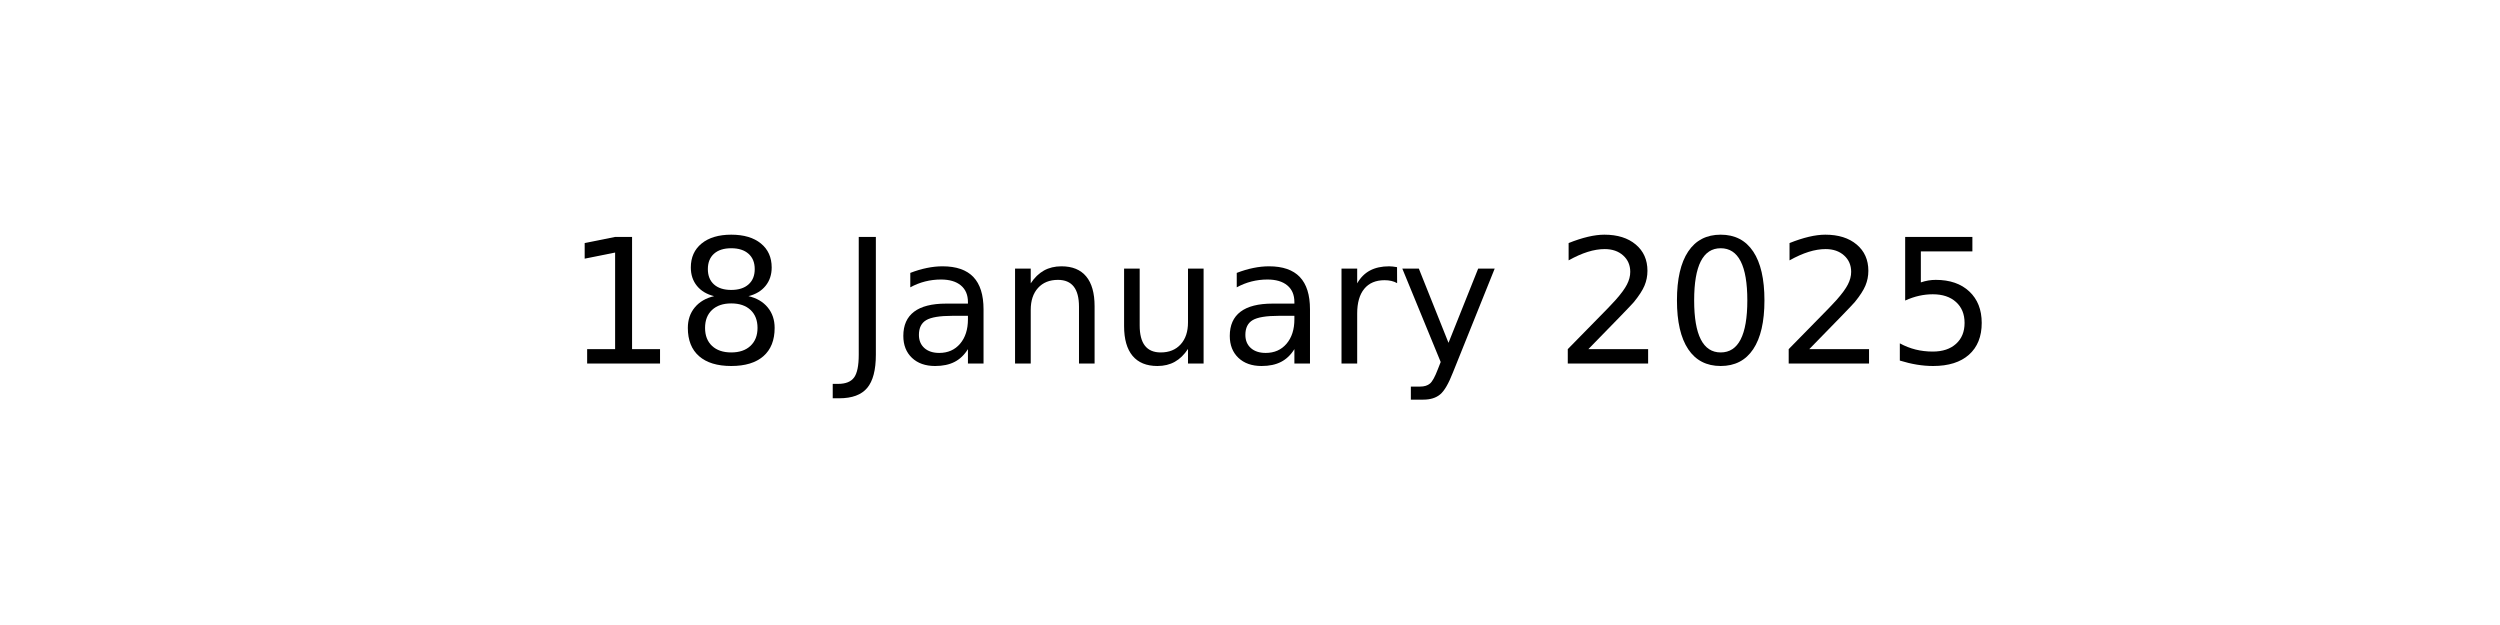
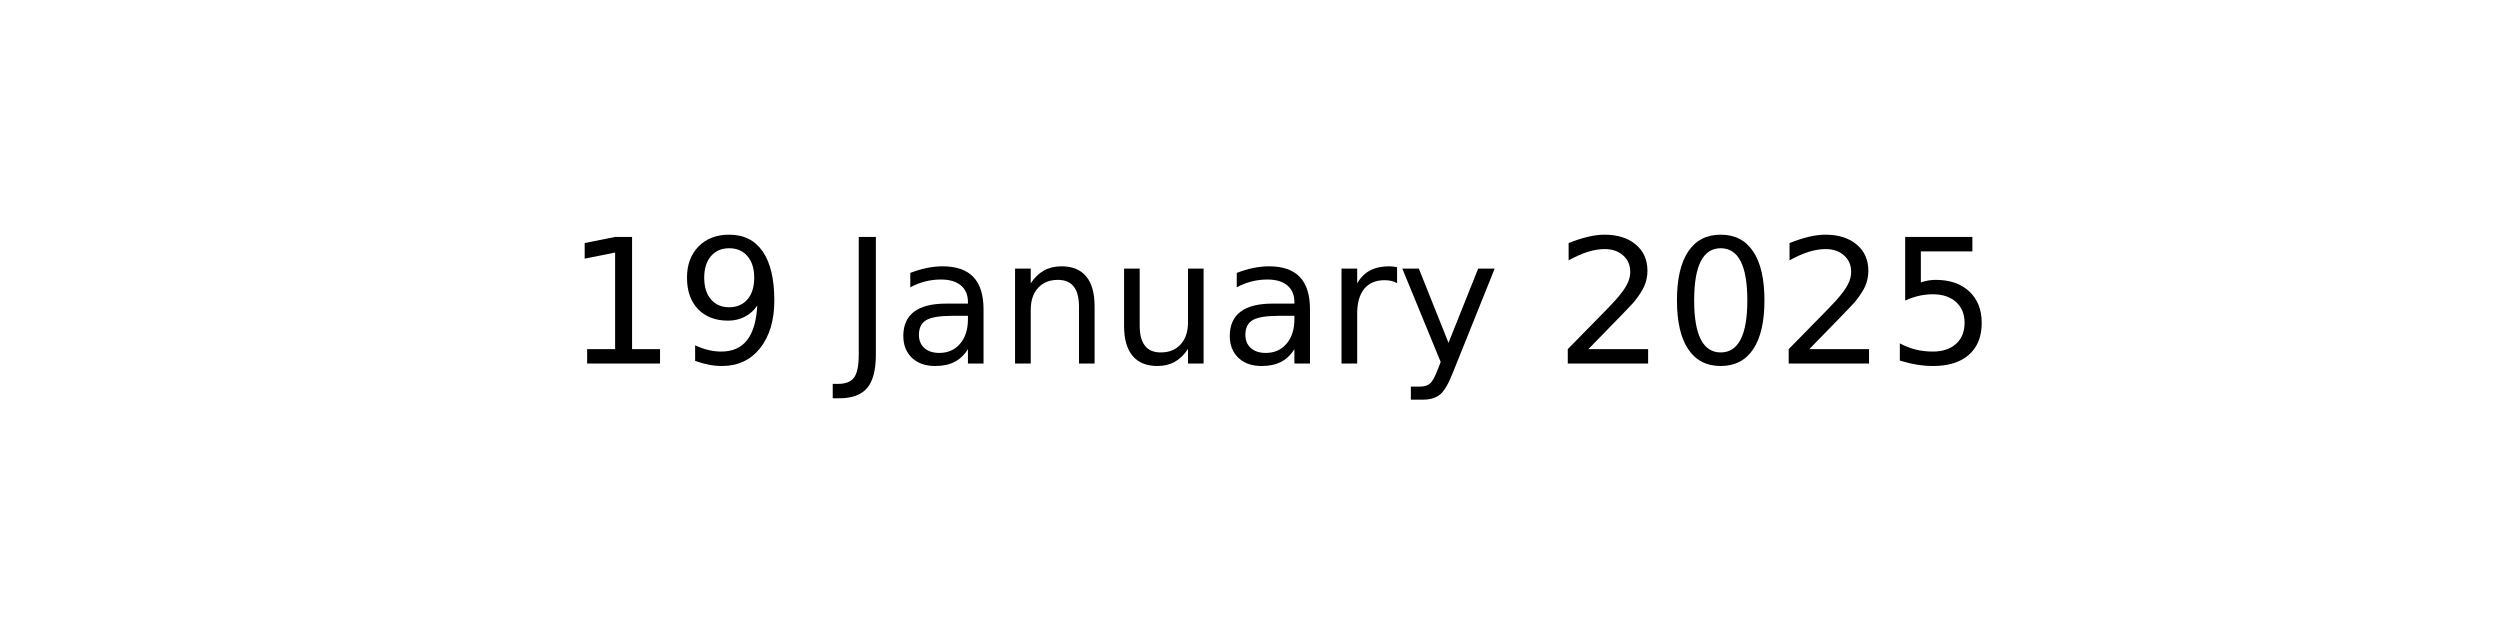
<svg xmlns="http://www.w3.org/2000/svg" xmlns:xlink="http://www.w3.org/1999/xlink" width="144pt" height="36pt" viewBox="0 0 144 36" version="1.1">
  <defs>
    <style type="text/css">*{stroke-linejoin: round; stroke-linecap: butt}</style>
  </defs>
  <g id="figure_1">
    <g id="axes_1">
      <g id="text_1">
        <g transform="translate(32.57891 20.93937) scale(0.1 -0.1)">
          <defs>
            <path id="DejaVuSans-31" d="M 794 531  L 1825 531  L 1825 4091  L 703 3866  L 703 4441  L 1819 4666  L 2450 4666  L 2450 531  L 3481 531  L 3481 0  L 794 0  L 794 531  z " transform="scale(0.015625)" />
-             <path id="DejaVuSans-38" d="M 2034 2216  Q 1584 2216 1326 1975  Q 1069 1734 1069 1313  Q 1069 891 1326 650  Q 1584 409 2034 409  Q 2484 409 2743 651  Q 3003 894 3003 1313  Q 3003 1734 2745 1975  Q 2488 2216 2034 2216  z M 1403 2484  Q 997 2584 770 2862  Q 544 3141 544 3541  Q 544 4100 942 4425  Q 1341 4750 2034 4750  Q 2731 4750 3128 4425  Q 3525 4100 3525 3541  Q 3525 3141 3298 2862  Q 3072 2584 2669 2484  Q 3125 2378 3379 2068  Q 3634 1759 3634 1313  Q 3634 634 3220 271  Q 2806 -91 2034 -91  Q 1263 -91 848 271  Q 434 634 434 1313  Q 434 1759 690 2068  Q 947 2378 1403 2484  z M 1172 3481  Q 1172 3119 1398 2916  Q 1625 2713 2034 2713  Q 2441 2713 2670 2916  Q 2900 3119 2900 3481  Q 2900 3844 2670 4047  Q 2441 4250 2034 4250  Q 1625 4250 1398 4047  Q 1172 3844 1172 3481  z " transform="scale(0.015625)" />
+             <path id="DejaVuSans-39" d="M 703 97  L 703 672  Q 941 559 1184 500  Q 1428 441 1663 441  Q 2288 441 2617 861  Q 2947 1281 2994 2138  Q 2813 1869 2534 1725  Q 2256 1581 1919 1581  Q 1219 1581 811 2004  Q 403 2428 403 3163  Q 403 3881 828 4315  Q 1253 4750 1959 4750  Q 2769 4750 3195 4129  Q 3622 3509 3622 2328  Q 3622 1225 3098 567  Q 2575 -91 1691 -91  Q 1453 -91 1209 -44  Q 966 3 703 97  z M 1959 2075  Q 2384 2075 2632 2365  Q 2881 2656 2881 3163  Q 2881 3666 2632 3958  Q 2384 4250 1959 4250  Q 1534 4250 1286 3958  Q 1038 3666 1038 3163  Q 1038 2656 1286 2365  Q 1534 2075 1959 2075  z " transform="scale(0.015625)" />
            <path id="DejaVuSans-20" transform="scale(0.015625)" />
            <path id="DejaVuSans-4a" d="M 628 4666  L 1259 4666  L 1259 325  Q 1259 -519 939 -900  Q 619 -1281 -91 -1281  L -331 -1281  L -331 -750  L -134 -750  Q 284 -750 456 -515  Q 628 -281 628 325  L 628 4666  z " transform="scale(0.015625)" />
            <path id="DejaVuSans-61" d="M 2194 1759  Q 1497 1759 1228 1600  Q 959 1441 959 1056  Q 959 750 1161 570  Q 1363 391 1709 391  Q 2188 391 2477 730  Q 2766 1069 2766 1631  L 2766 1759  L 2194 1759  z M 3341 1997  L 3341 0  L 2766 0  L 2766 531  Q 2569 213 2275 61  Q 1981 -91 1556 -91  Q 1019 -91 701 211  Q 384 513 384 1019  Q 384 1609 779 1909  Q 1175 2209 1959 2209  L 2766 2209  L 2766 2266  Q 2766 2663 2505 2880  Q 2244 3097 1772 3097  Q 1472 3097 1187 3025  Q 903 2953 641 2809  L 641 3341  Q 956 3463 1253 3523  Q 1550 3584 1831 3584  Q 2591 3584 2966 3190  Q 3341 2797 3341 1997  z " transform="scale(0.015625)" />
            <path id="DejaVuSans-6e" d="M 3513 2113  L 3513 0  L 2938 0  L 2938 2094  Q 2938 2591 2744 2837  Q 2550 3084 2163 3084  Q 1697 3084 1428 2787  Q 1159 2491 1159 1978  L 1159 0  L 581 0  L 581 3500  L 1159 3500  L 1159 2956  Q 1366 3272 1645 3428  Q 1925 3584 2291 3584  Q 2894 3584 3203 3211  Q 3513 2838 3513 2113  z " transform="scale(0.015625)" />
            <path id="DejaVuSans-75" d="M 544 1381  L 544 3500  L 1119 3500  L 1119 1403  Q 1119 906 1312 657  Q 1506 409 1894 409  Q 2359 409 2629 706  Q 2900 1003 2900 1516  L 2900 3500  L 3475 3500  L 3475 0  L 2900 0  L 2900 538  Q 2691 219 2414 64  Q 2138 -91 1772 -91  Q 1169 -91 856 284  Q 544 659 544 1381  z M 1991 3584  L 1991 3584  z " transform="scale(0.015625)" />
            <path id="DejaVuSans-72" d="M 2631 2963  Q 2534 3019 2420 3045  Q 2306 3072 2169 3072  Q 1681 3072 1420 2755  Q 1159 2438 1159 1844  L 1159 0  L 581 0  L 581 3500  L 1159 3500  L 1159 2956  Q 1341 3275 1631 3429  Q 1922 3584 2338 3584  Q 2397 3584 2469 3576  Q 2541 3569 2628 3553  L 2631 2963  z " transform="scale(0.015625)" />
            <path id="DejaVuSans-79" d="M 2059 -325  Q 1816 -950 1584 -1140  Q 1353 -1331 966 -1331  L 506 -1331  L 506 -850  L 844 -850  Q 1081 -850 1212 -737  Q 1344 -625 1503 -206  L 1606 56  L 191 3500  L 800 3500  L 1894 763  L 2988 3500  L 3597 3500  L 2059 -325  z " transform="scale(0.015625)" />
            <path id="DejaVuSans-32" d="M 1228 531  L 3431 531  L 3431 0  L 469 0  L 469 531  Q 828 903 1448 1529  Q 2069 2156 2228 2338  Q 2531 2678 2651 2914  Q 2772 3150 2772 3378  Q 2772 3750 2511 3984  Q 2250 4219 1831 4219  Q 1534 4219 1204 4116  Q 875 4013 500 3803  L 500 4441  Q 881 4594 1212 4672  Q 1544 4750 1819 4750  Q 2544 4750 2975 4387  Q 3406 4025 3406 3419  Q 3406 3131 3298 2873  Q 3191 2616 2906 2266  Q 2828 2175 2409 1742  Q 1991 1309 1228 531  z " transform="scale(0.015625)" />
            <path id="DejaVuSans-30" d="M 2034 4250  Q 1547 4250 1301 3770  Q 1056 3291 1056 2328  Q 1056 1369 1301 889  Q 1547 409 2034 409  Q 2525 409 2770 889  Q 3016 1369 3016 2328  Q 3016 3291 2770 3770  Q 2525 4250 2034 4250  z M 2034 4750  Q 2819 4750 3233 4129  Q 3647 3509 3647 2328  Q 3647 1150 3233 529  Q 2819 -91 2034 -91  Q 1250 -91 836 529  Q 422 1150 422 2328  Q 422 3509 836 4129  Q 1250 4750 2034 4750  z " transform="scale(0.015625)" />
            <path id="DejaVuSans-35" d="M 691 4666  L 3169 4666  L 3169 4134  L 1269 4134  L 1269 2991  Q 1406 3038 1543 3061  Q 1681 3084 1819 3084  Q 2600 3084 3056 2656  Q 3513 2228 3513 1497  Q 3513 744 3044 326  Q 2575 -91 1722 -91  Q 1428 -91 1123 -41  Q 819 9 494 109  L 494 744  Q 775 591 1075 516  Q 1375 441 1709 441  Q 2250 441 2565 725  Q 2881 1009 2881 1497  Q 2881 1984 2565 2268  Q 2250 2553 1709 2553  Q 1456 2553 1204 2497  Q 953 2441 691 2322  L 691 4666  z " transform="scale(0.015625)" />
          </defs>
          <use xlink:href="#DejaVuSans-31" />
-           <use xlink:href="#DejaVuSans-38" x="63.623" />
+           <use xlink:href="#DejaVuSans-39" x="63.623" />
          <use xlink:href="#DejaVuSans-20" x="127.246" />
          <use xlink:href="#DejaVuSans-4a" x="159.033" />
          <use xlink:href="#DejaVuSans-61" x="188.525" />
          <use xlink:href="#DejaVuSans-6e" x="249.805" />
          <use xlink:href="#DejaVuSans-75" x="313.184" />
          <use xlink:href="#DejaVuSans-61" x="376.562" />
          <use xlink:href="#DejaVuSans-72" x="437.842" />
          <use xlink:href="#DejaVuSans-79" x="478.955" />
          <use xlink:href="#DejaVuSans-20" x="538.135" />
          <use xlink:href="#DejaVuSans-32" x="569.922" />
          <use xlink:href="#DejaVuSans-30" x="633.545" />
          <use xlink:href="#DejaVuSans-32" x="697.168" />
          <use xlink:href="#DejaVuSans-35" x="760.791" />
        </g>
      </g>
    </g>
  </g>
</svg>
